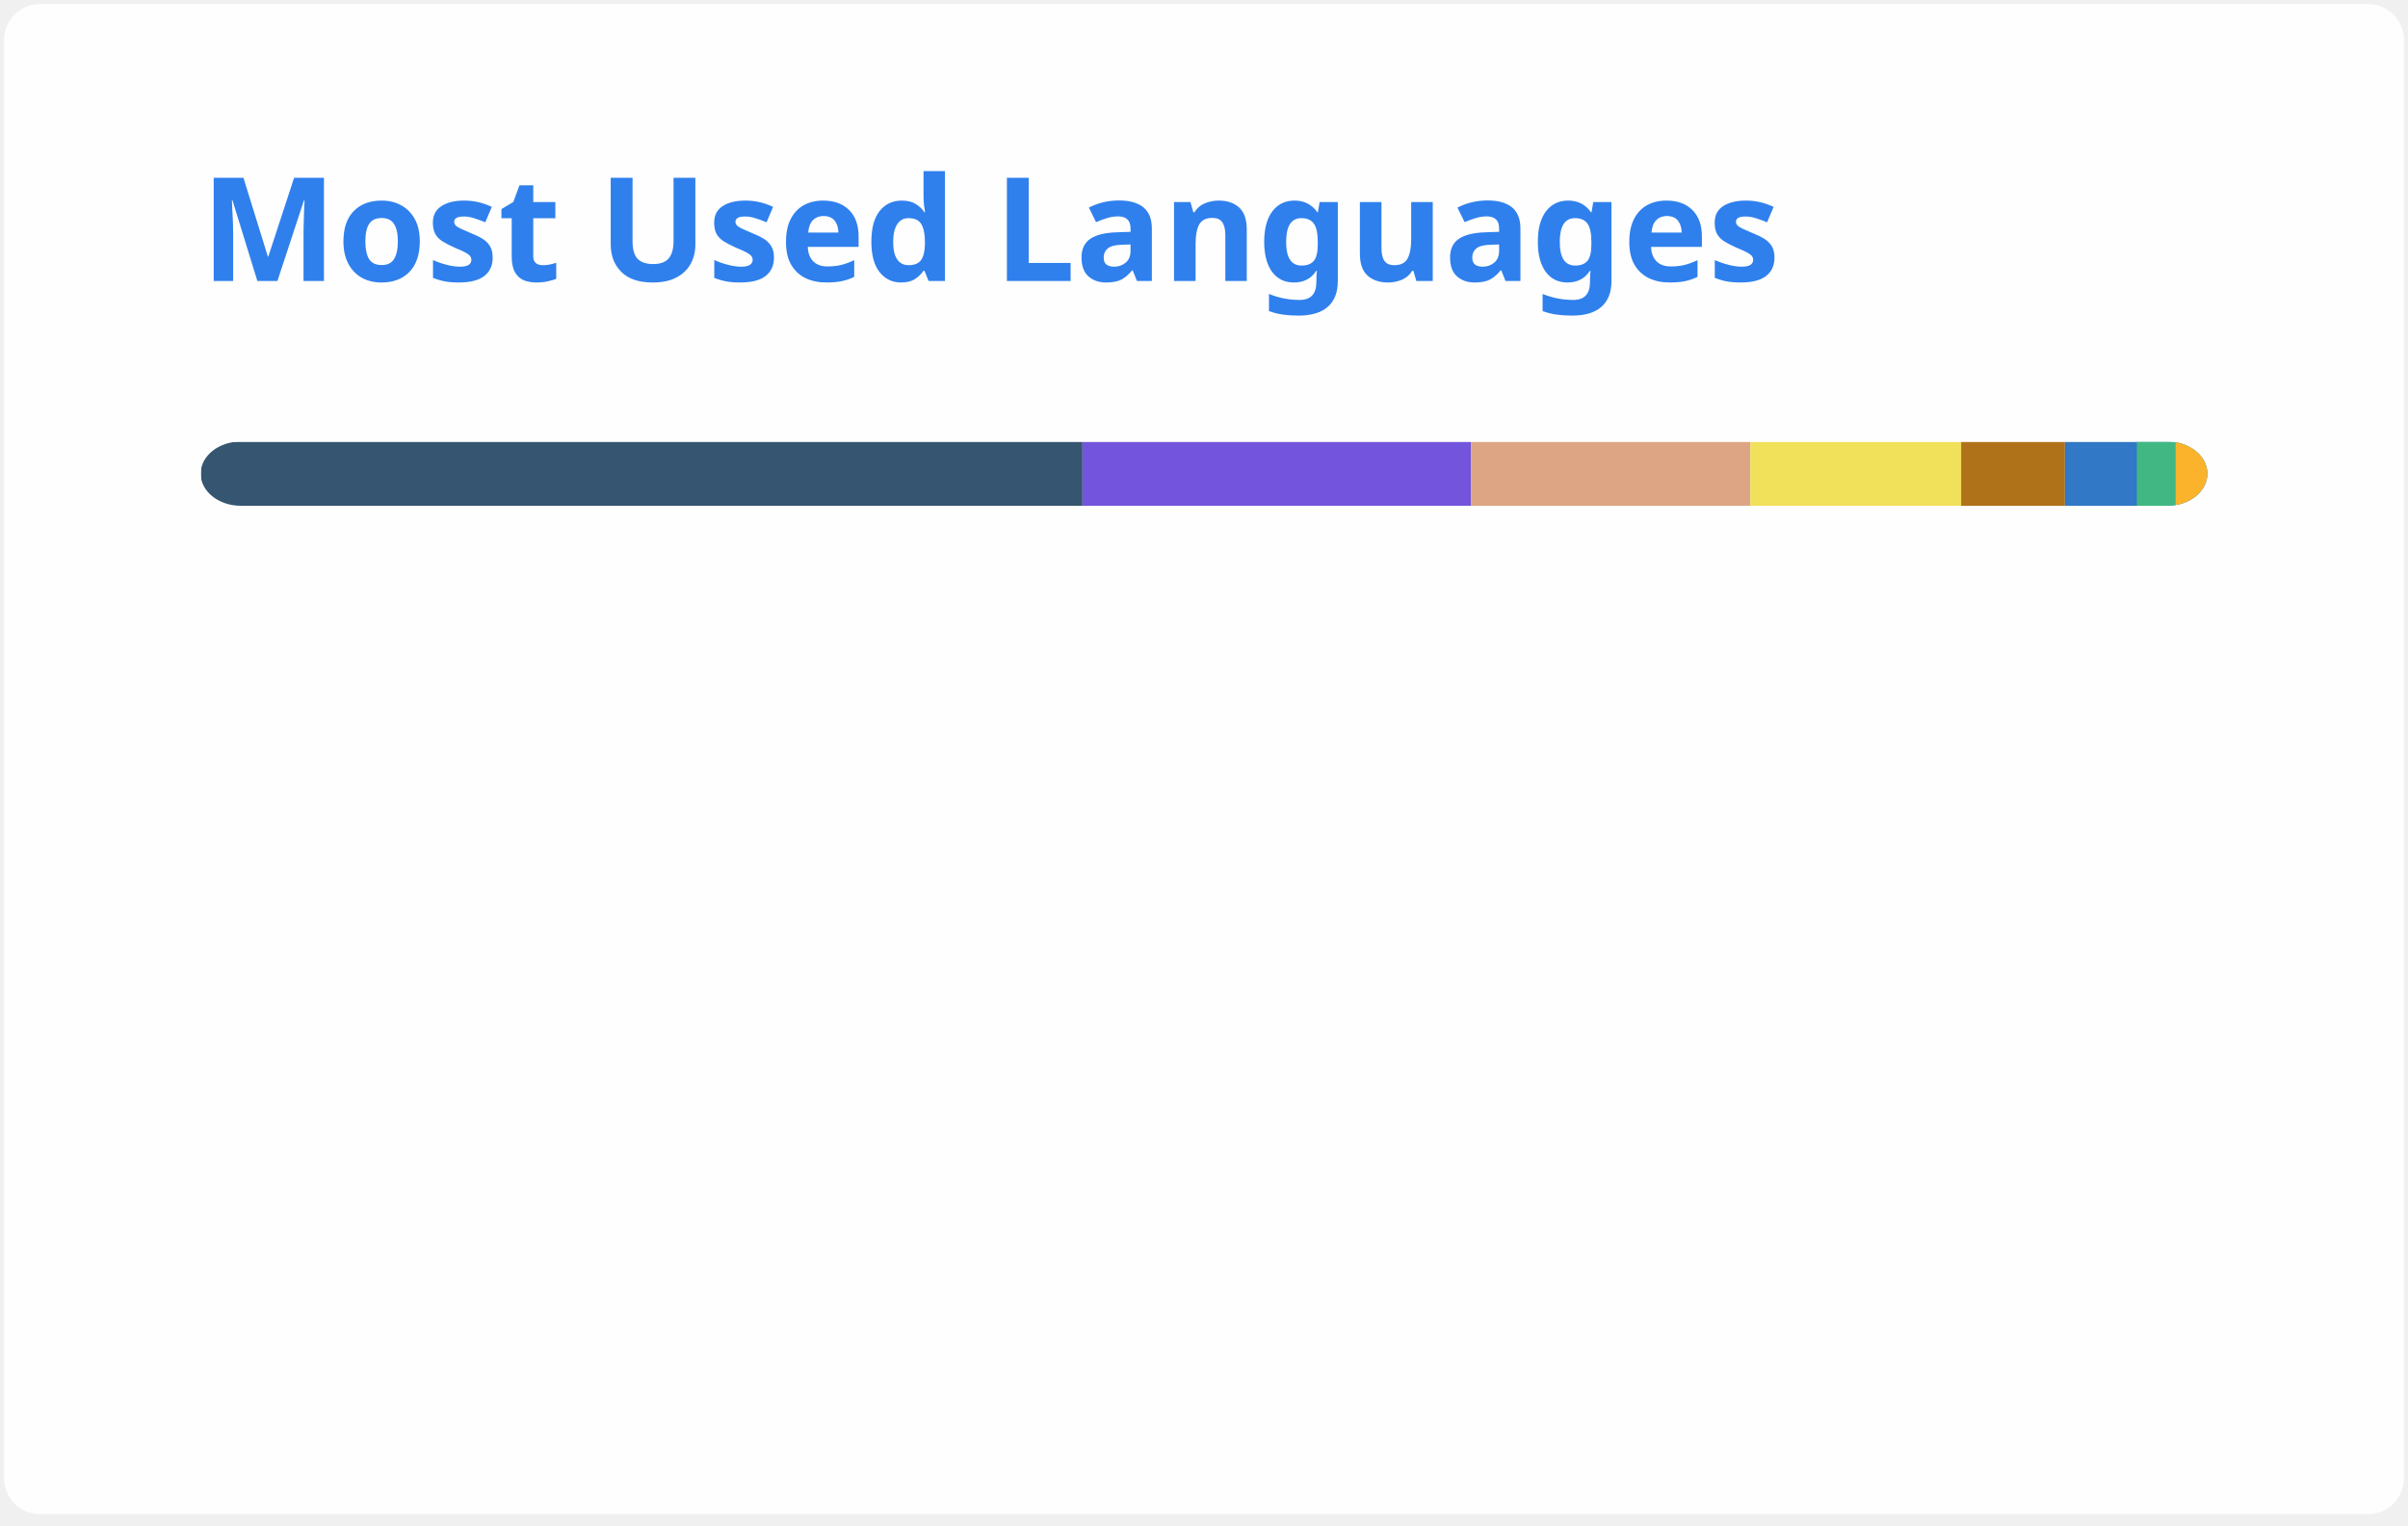
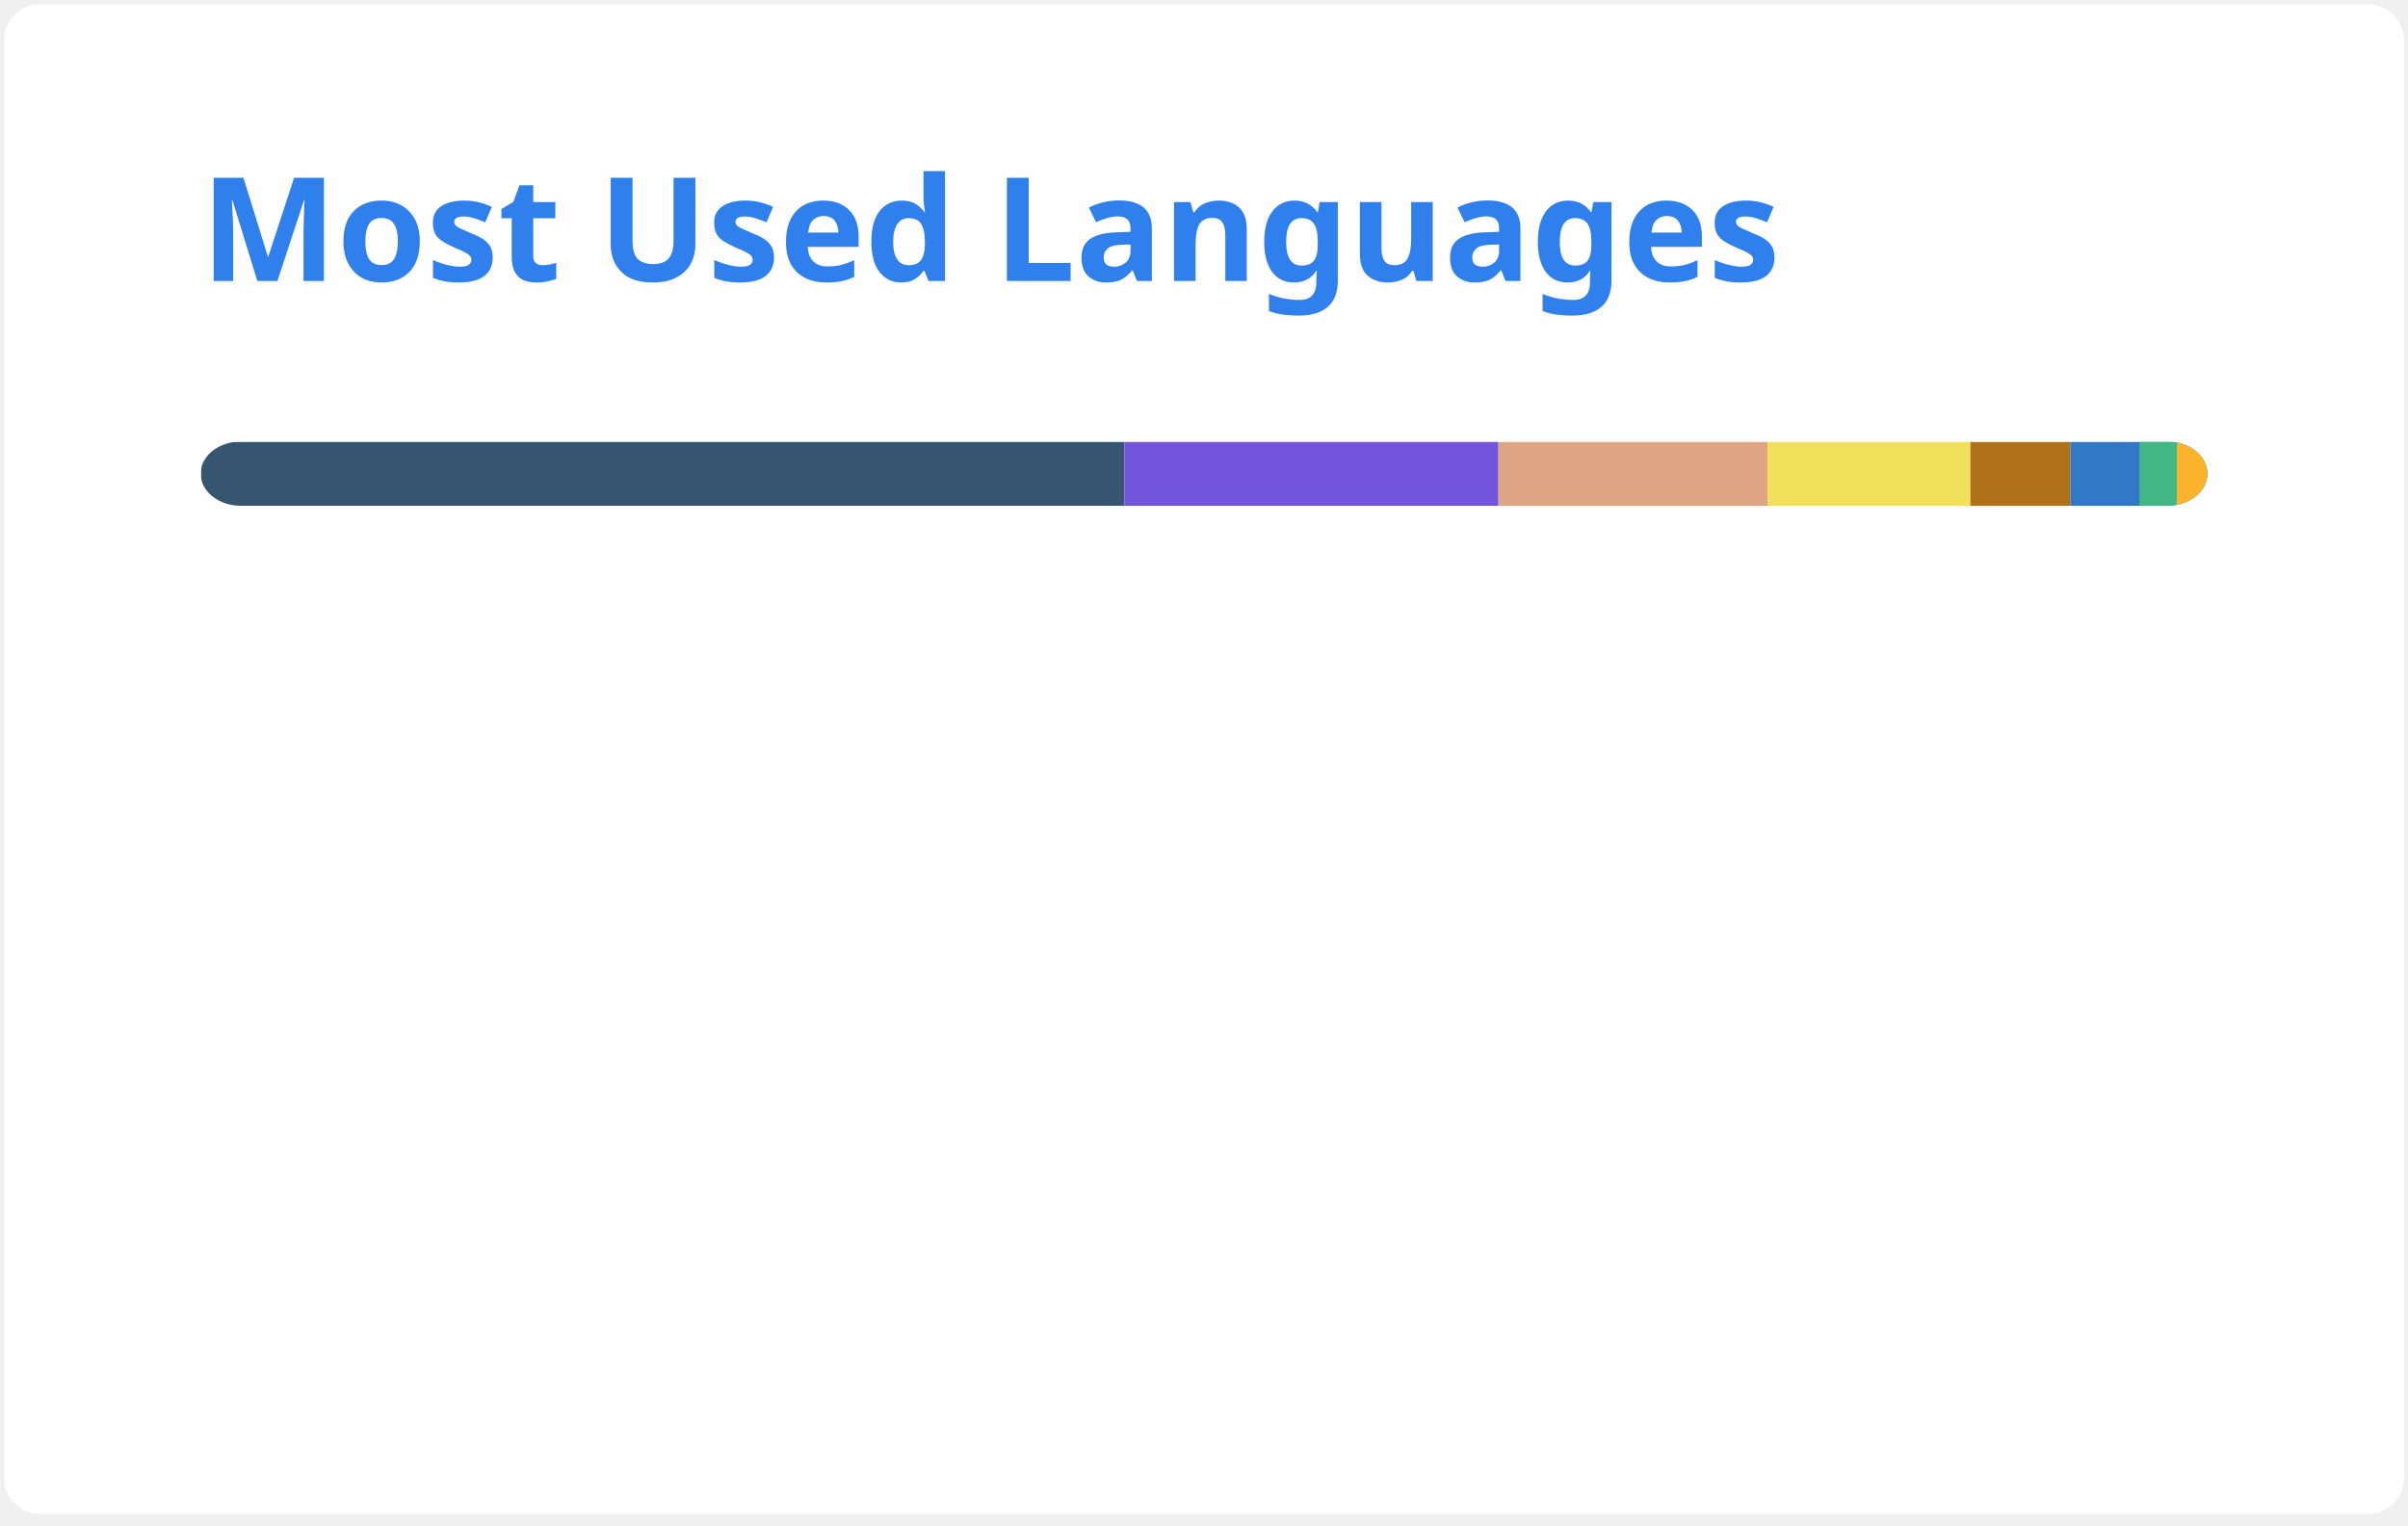
<svg xmlns="http://www.w3.org/2000/svg" width="300" height="190" viewBox="0 0 300 190" fill="none" role="img" aria-labelledby="descId">
  <style>
          .header {
            font: 600 18px 'Segoe UI', Ubuntu, Sans-Serif;
            fill: #2f80ed;
            animation: fadeInAnimation 0.8s ease-in-out forwards;
          }
          @supports(-moz-appearance: auto) {
            /* Selector detects Firefox */
            .header { font-size: 15.5px; }
          }
          
    @keyframes slideInAnimation {
      from {
        width: 0;
      }
      to {
        width: calc(100%-100px);
      }
    }
    @keyframes growWidthAnimation {
      from {
        width: 0;
      }
      to {
        width: 100%;
      }
    }
    .stat {
      font: 600 14px 'Segoe UI', Ubuntu, "Helvetica Neue", Sans-Serif; fill: #434d58;
    }
    @supports(-moz-appearance: auto) {
      /* Selector detects Firefox */
      .stat { font-size:12px; }
    }
    .bold { font-weight: 700 }
    .lang-name {
      font: 400 11px "Segoe UI", Ubuntu, Sans-Serif;
      fill: #434d58;
    }
    .stagger {
      opacity: 0;
      animation: fadeInAnimation 0.3s ease-in-out forwards;
    }
    #rect-mask rect{
      animation: slideInAnimation 1s ease-in-out forwards;
    }
    .lang-progress{
      animation: growWidthAnimation 0.6s ease-in-out forwards;
    }
    

          
      /* Animations */
      @keyframes scaleInAnimation {
        from {
          transform: translate(-5px, 5px) scale(0);
        }
        to {
          transform: translate(-5px, 5px) scale(1);
        }
      }
      @keyframes fadeInAnimation {
        from {
          opacity: 0;
        }
        to {
          opacity: 1;
        }
      }
    
          
        </style>
  <rect data-testid="card-bg" x="0.5" y="0.5" rx="4.5" height="99%" stroke="#e4e2e2" width="299" fill="#fffefe" stroke-opacity="0" />
  <g data-testid="card-title" transform="translate(25, 35)">
    <g transform="translate(0, 0)">
      <text x="0" y="0" class="header" data-testid="header">Most Used Languages</text>
    </g>
  </g>
  <g data-testid="main-card-body" transform="translate(0, 55)">
    <svg data-testid="lang-items" x="25">
      <mask id="rect-mask">
        <rect x="0" y="0" width="250" height="8" fill="white" rx="5" />
      </mask>
-       <rect mask="url(#rect-mask)" data-testid="lang-progress" x="0" y="0" width="109.86" height="8" fill="#355570" />
-       <rect mask="url(#rect-mask)" data-testid="lang-progress" x="109.86" y="0" width="48.39" height="8" fill="#7355dd" />
-       <rect mask="url(#rect-mask)" data-testid="lang-progress" x="158.25" y="0" width="34.82" height="8" fill="#dea584" />
-       <rect mask="url(#rect-mask)" data-testid="lang-progress" x="193.07" y="0" width="26.26" height="8" fill="#f1e05a" />
-       <rect mask="url(#rect-mask)" data-testid="lang-progress" x="219.33" y="0" width="12.93" height="8" fill="#b07219" />
-       <rect mask="url(#rect-mask)" data-testid="lang-progress" x="232.26" y="0" width="18.96" height="8" fill="#3178c6" />
-       <rect mask="url(#rect-mask)" data-testid="lang-progress" x="241.22" y="0" width="14.83" height="8" fill="#41b883" />
-       <rect mask="url(#rect-mask)" data-testid="lang-progress" x="246.05" y="0" width="13.95" height="8" fill="#fcb32c" />
+       <rect mask="url(#rect-mask)" data-testid="lang-progress" x="0" y="0" width="115.1" height="8" fill="#355570" />
+       <rect mask="url(#rect-mask)" data-testid="lang-progress" x="115.1" y="0" width="46.58" height="8" fill="#7355dd" />
+       <rect mask="url(#rect-mask)" data-testid="lang-progress" x="161.68" y="0" width="33.52" height="8" fill="#dea584" />
+       <rect mask="url(#rect-mask)" data-testid="lang-progress" x="195.2" y="0" width="25.28" height="8" fill="#f1e05a" />
+       <rect mask="url(#rect-mask)" data-testid="lang-progress" x="220.48" y="0" width="12.45" height="8" fill="#b07219" />
+       <rect mask="url(#rect-mask)" data-testid="lang-progress" x="232.93" y="0" width="18.62" height="8" fill="#3178c6" />
+       <rect mask="url(#rect-mask)" data-testid="lang-progress" x="241.55" y="0" width="14.65" height="8" fill="#41b883" />
+       <rect mask="url(#rect-mask)" data-testid="lang-progress" x="246.2" y="0" width="13.8" height="8" fill="#fcb32c" />
      <g transform="translate(0, 25)">
        <g transform="translate(0, 0)">
          <g transform="translate(0, 0)">
            <g class="stagger" style="animation-delay: 450ms">
              <circle cx="5" cy="6" r="5" fill="#355570" />
              <text data-testid="lang-name" x="15" y="10" class="lang-name">
-         GDScript 43.94%
+         GDScript 46.04%
      </text>
            </g>
          </g>
          <g transform="translate(0, 25)">
            <g class="stagger" style="animation-delay: 600ms">
              <circle cx="5" cy="6" r="5" fill="#7355dd" />
              <text data-testid="lang-name" x="15" y="10" class="lang-name">
-         C# 19.36%
+         C# 18.63%
      </text>
            </g>
          </g>
          <g transform="translate(0, 50)">
            <g class="stagger" style="animation-delay: 750ms">
              <circle cx="5" cy="6" r="5" fill="#dea584" />
              <text data-testid="lang-name" x="15" y="10" class="lang-name">
-         Rust 13.93%
+         Rust 13.41%
      </text>
            </g>
          </g>
          <g transform="translate(0, 75)">
            <g class="stagger" style="animation-delay: 900ms">
              <circle cx="5" cy="6" r="5" fill="#f1e05a" />
              <text data-testid="lang-name" x="15" y="10" class="lang-name">
-         JavaScript 10.50%
+         JavaScript 10.11%
      </text>
            </g>
          </g>
        </g>
        <g transform="translate(150, 0)">
          <g transform="translate(0, 0)">
            <g class="stagger" style="animation-delay: 450ms">
              <circle cx="5" cy="6" r="5" fill="#b07219" />
              <text data-testid="lang-name" x="15" y="10" class="lang-name">
-         Java 5.17%
+         Java 4.98%
      </text>
            </g>
          </g>
          <g transform="translate(0, 25)">
            <g class="stagger" style="animation-delay: 600ms">
              <circle cx="5" cy="6" r="5" fill="#3178c6" />
              <text data-testid="lang-name" x="15" y="10" class="lang-name">
-         TypeScript 3.58%
+         TypeScript 3.45%
      </text>
            </g>
          </g>
          <g transform="translate(0, 50)">
            <g class="stagger" style="animation-delay: 750ms">
              <circle cx="5" cy="6" r="5" fill="#41b883" />
              <text data-testid="lang-name" x="15" y="10" class="lang-name">
-         Vue 1.93%
+         Vue 1.86%
      </text>
            </g>
          </g>
          <g transform="translate(0, 75)">
            <g class="stagger" style="animation-delay: 900ms">
              <circle cx="5" cy="6" r="5" fill="#fcb32c" />
              <text data-testid="lang-name" x="15" y="10" class="lang-name">
-         MDX 1.58%
+         MDX 1.52%
      </text>
            </g>
          </g>
        </g>
      </g>
    </svg>
  </g>
</svg>
